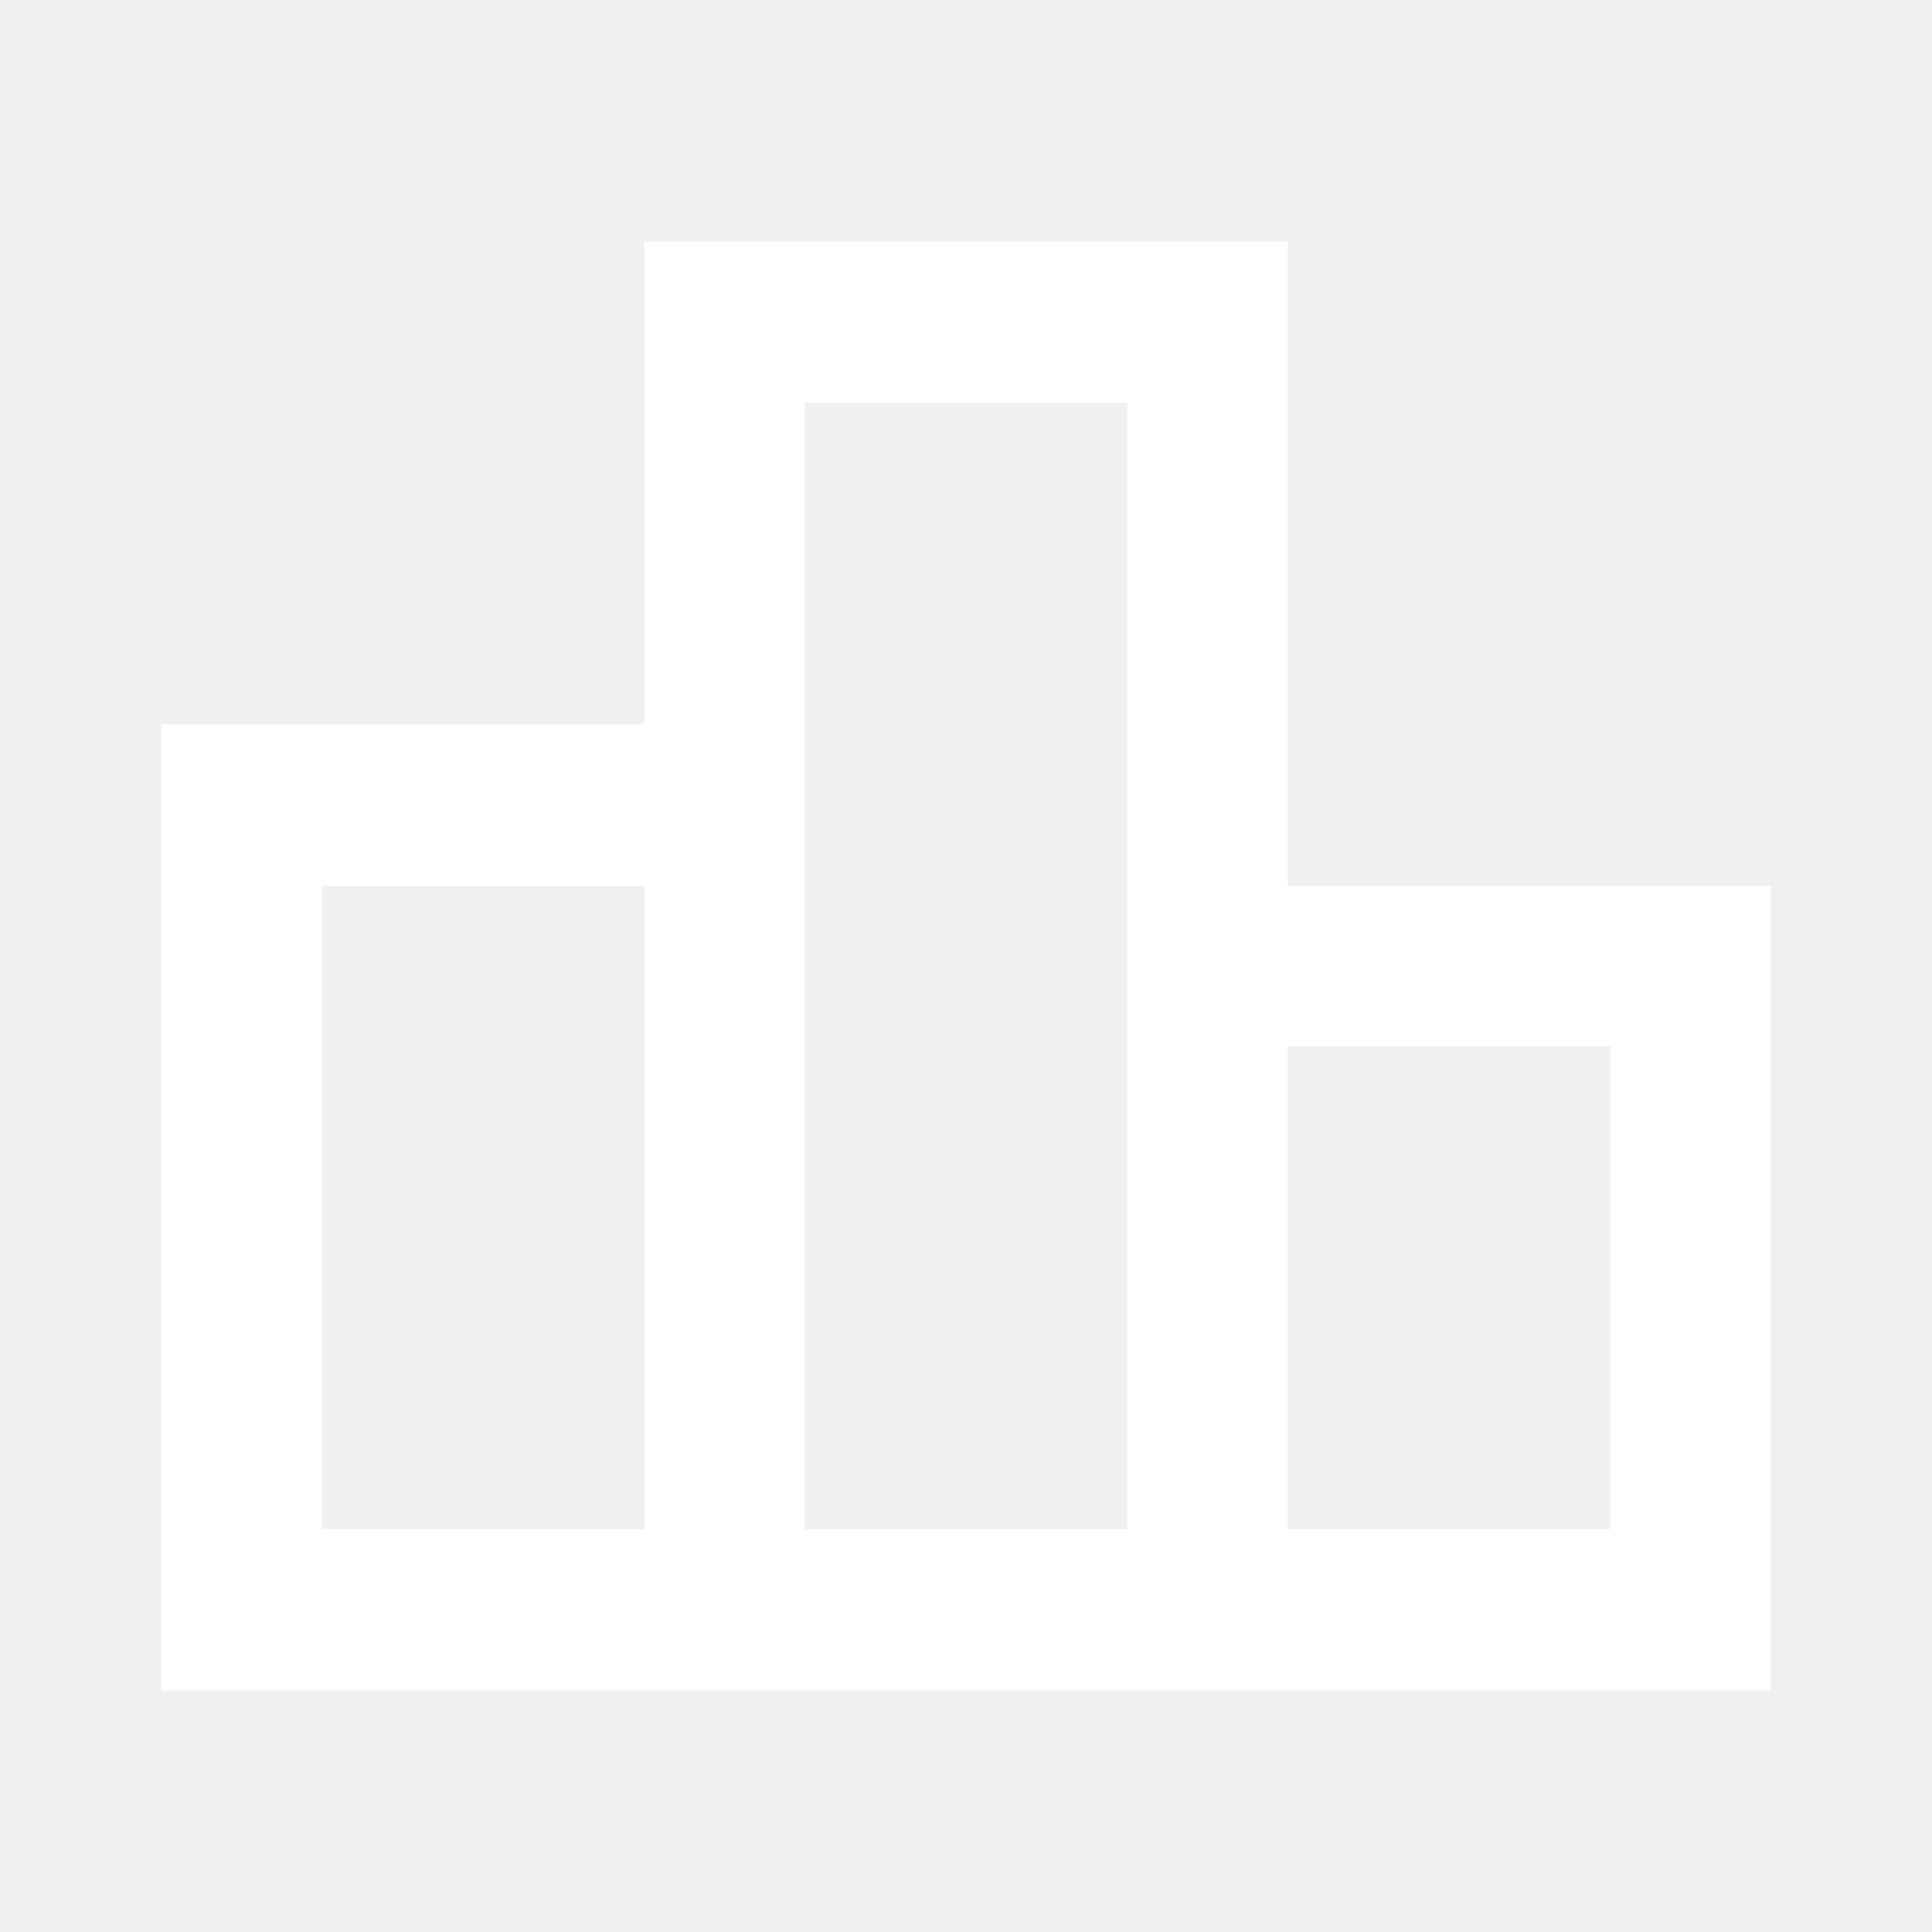
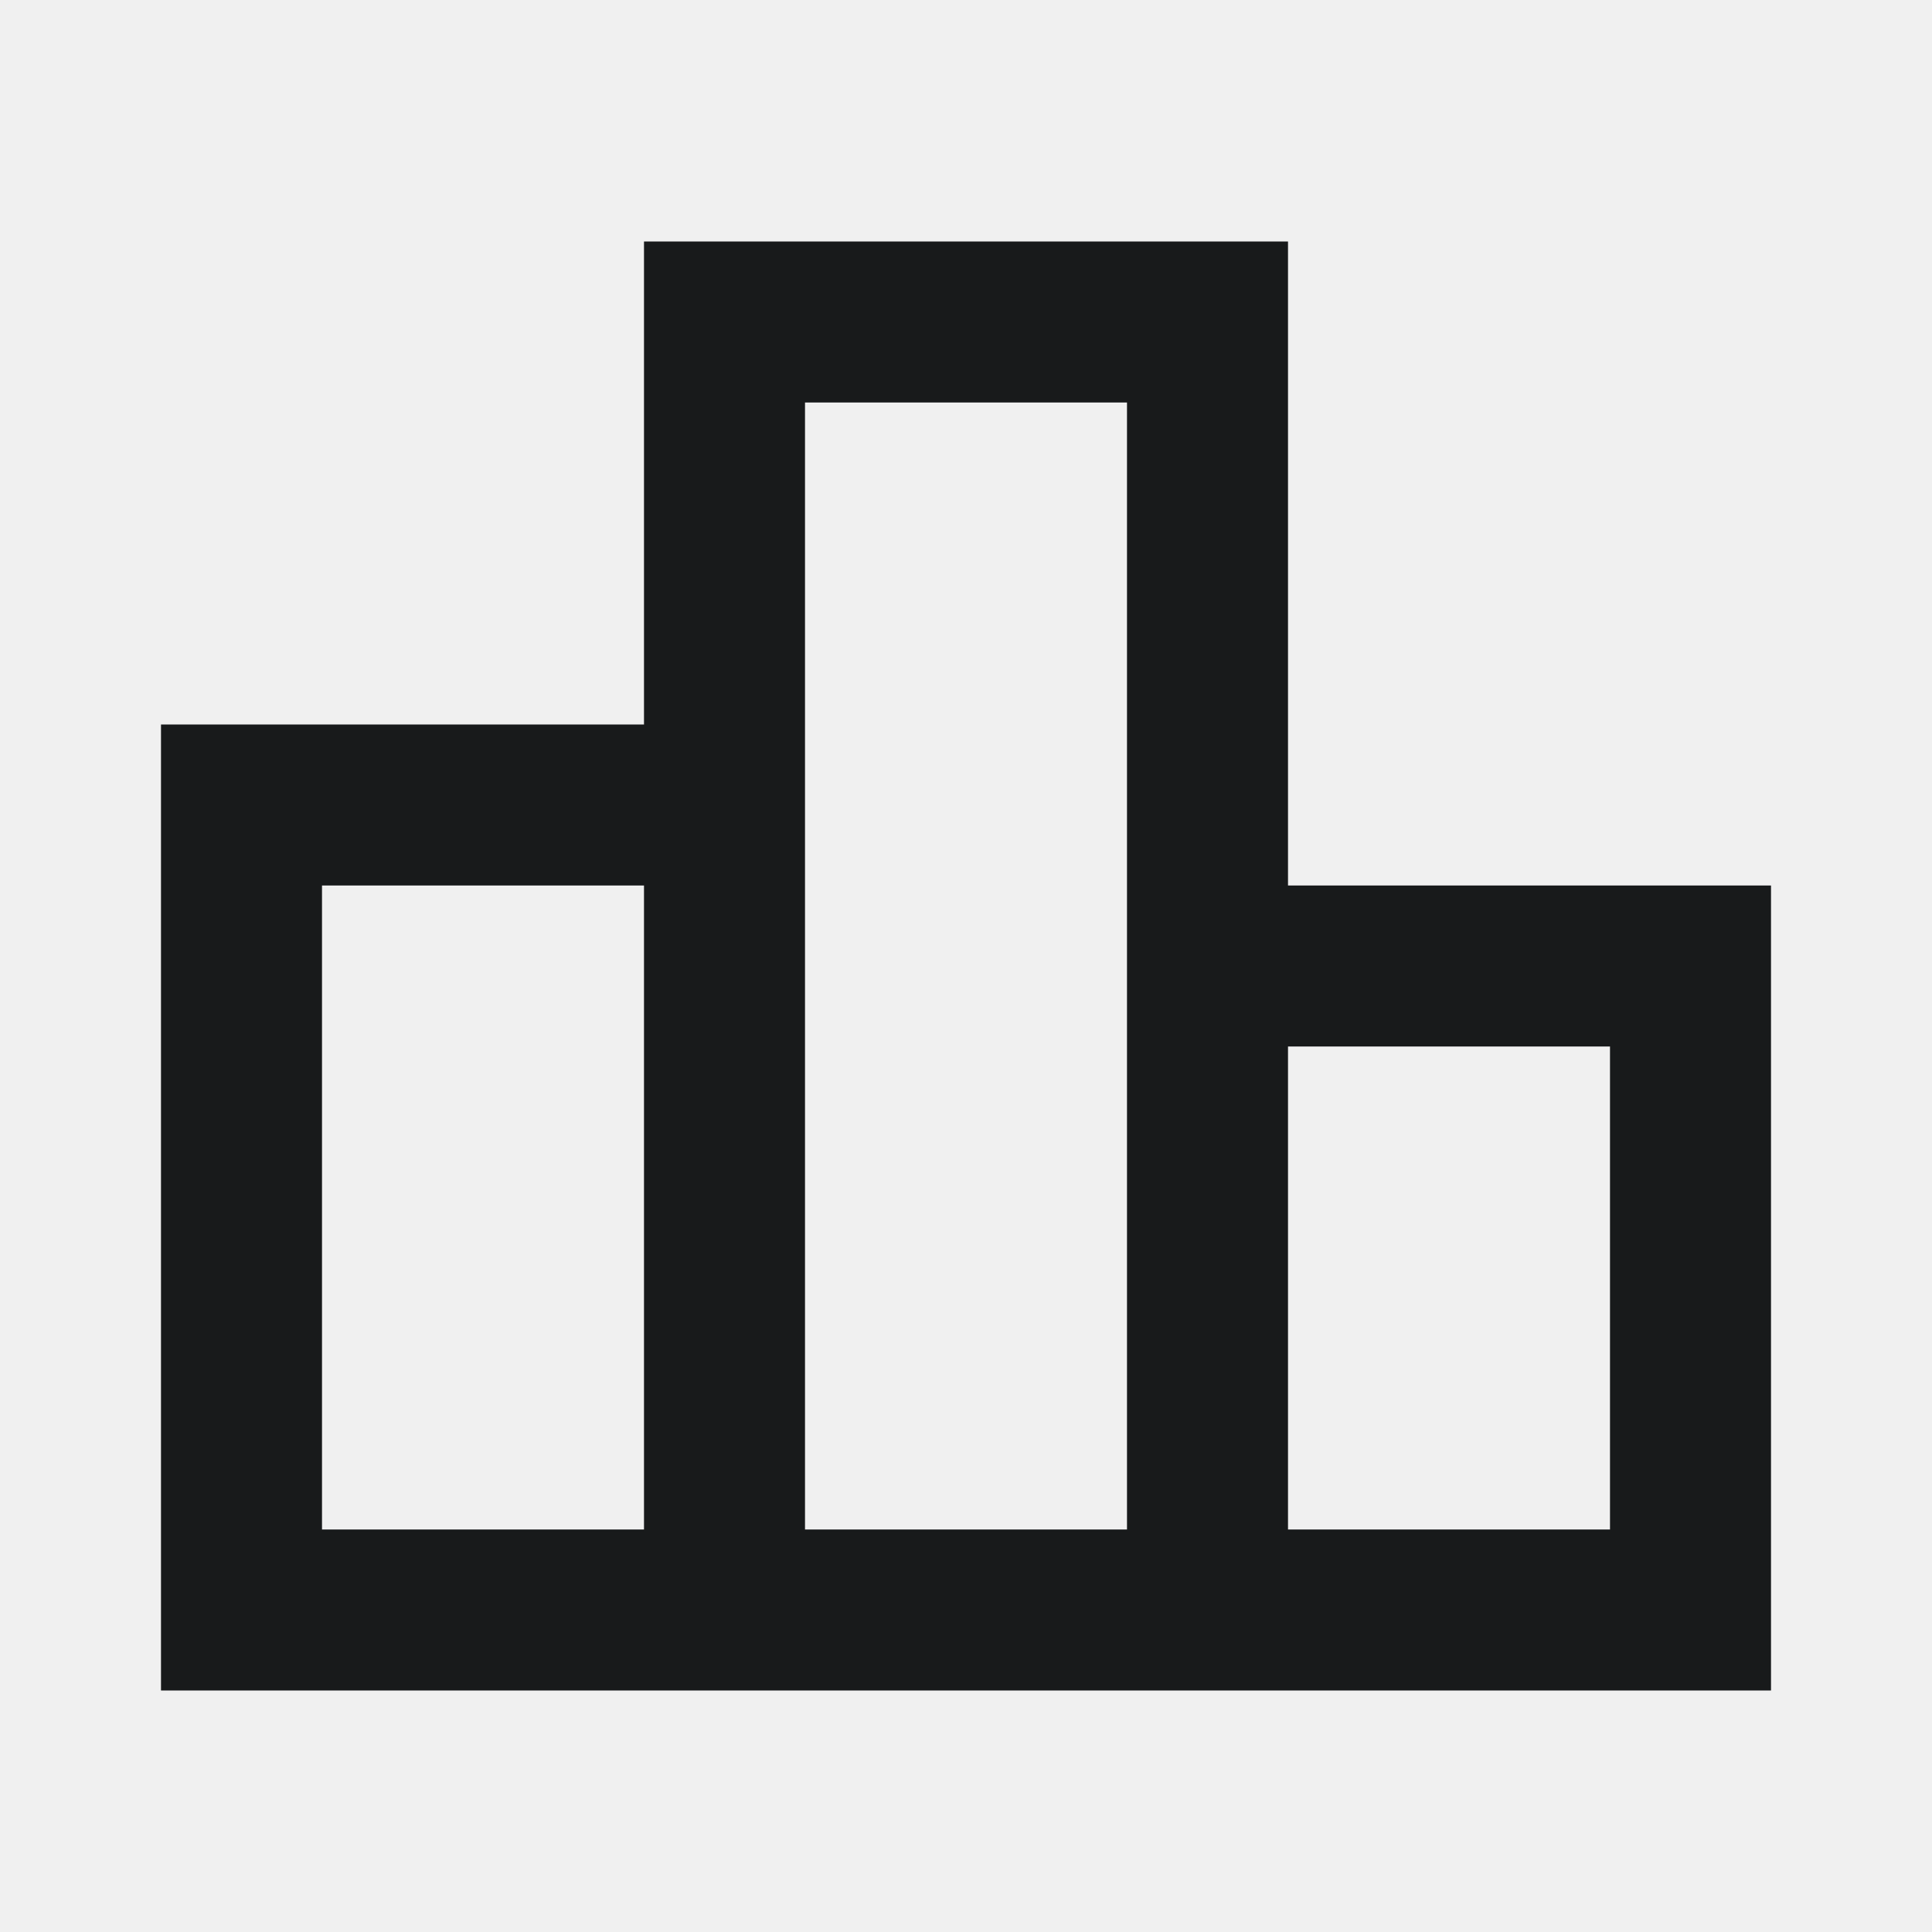
<svg xmlns="http://www.w3.org/2000/svg" height="24" viewBox="0 0 24 24" width="24">
-   <path fill="white" d="M16,11V3H8v6H2v12h20V11H16z M10,5h4v14h-4V5z M4,11h4v8H4V11z M20,19h-4v-6h4V19z" />
+   <path fill="rgb(24, 26, 27)" d="M16,11V3H8v6H2v12h20V11H16z M10,5h4v14h-4V5z M4,11h4v8H4V11z M20,19h-4v-6h4V19z" />
</svg>
